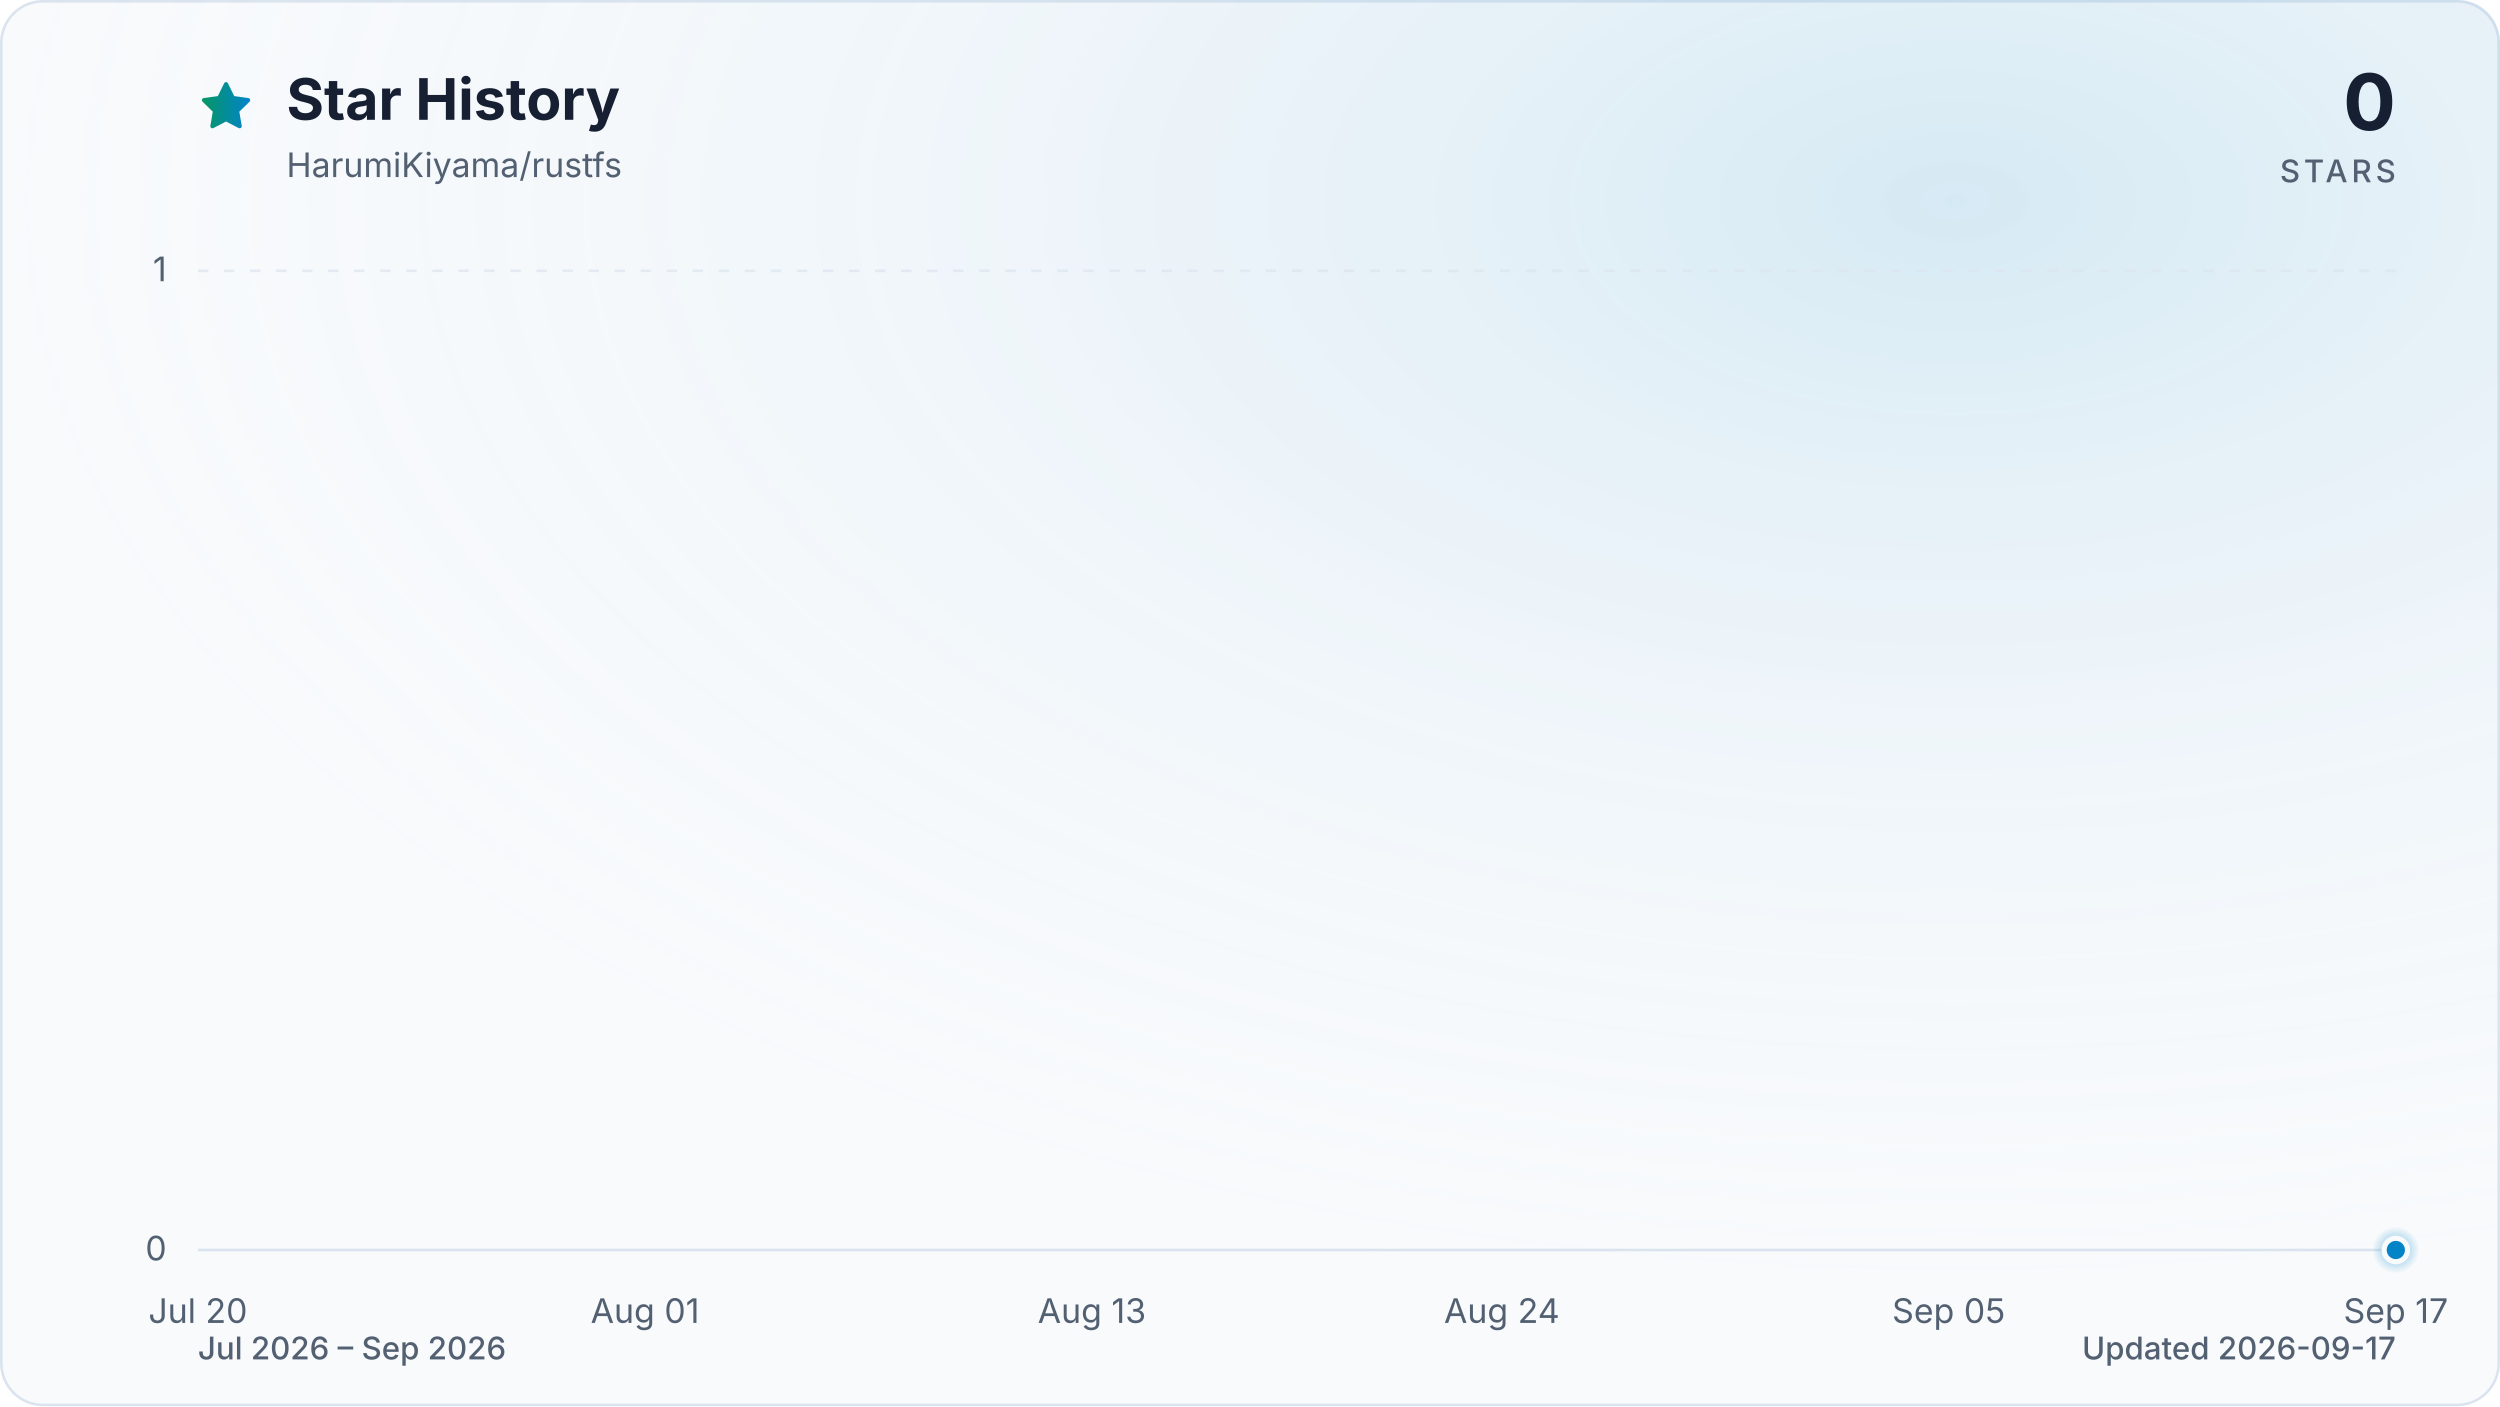
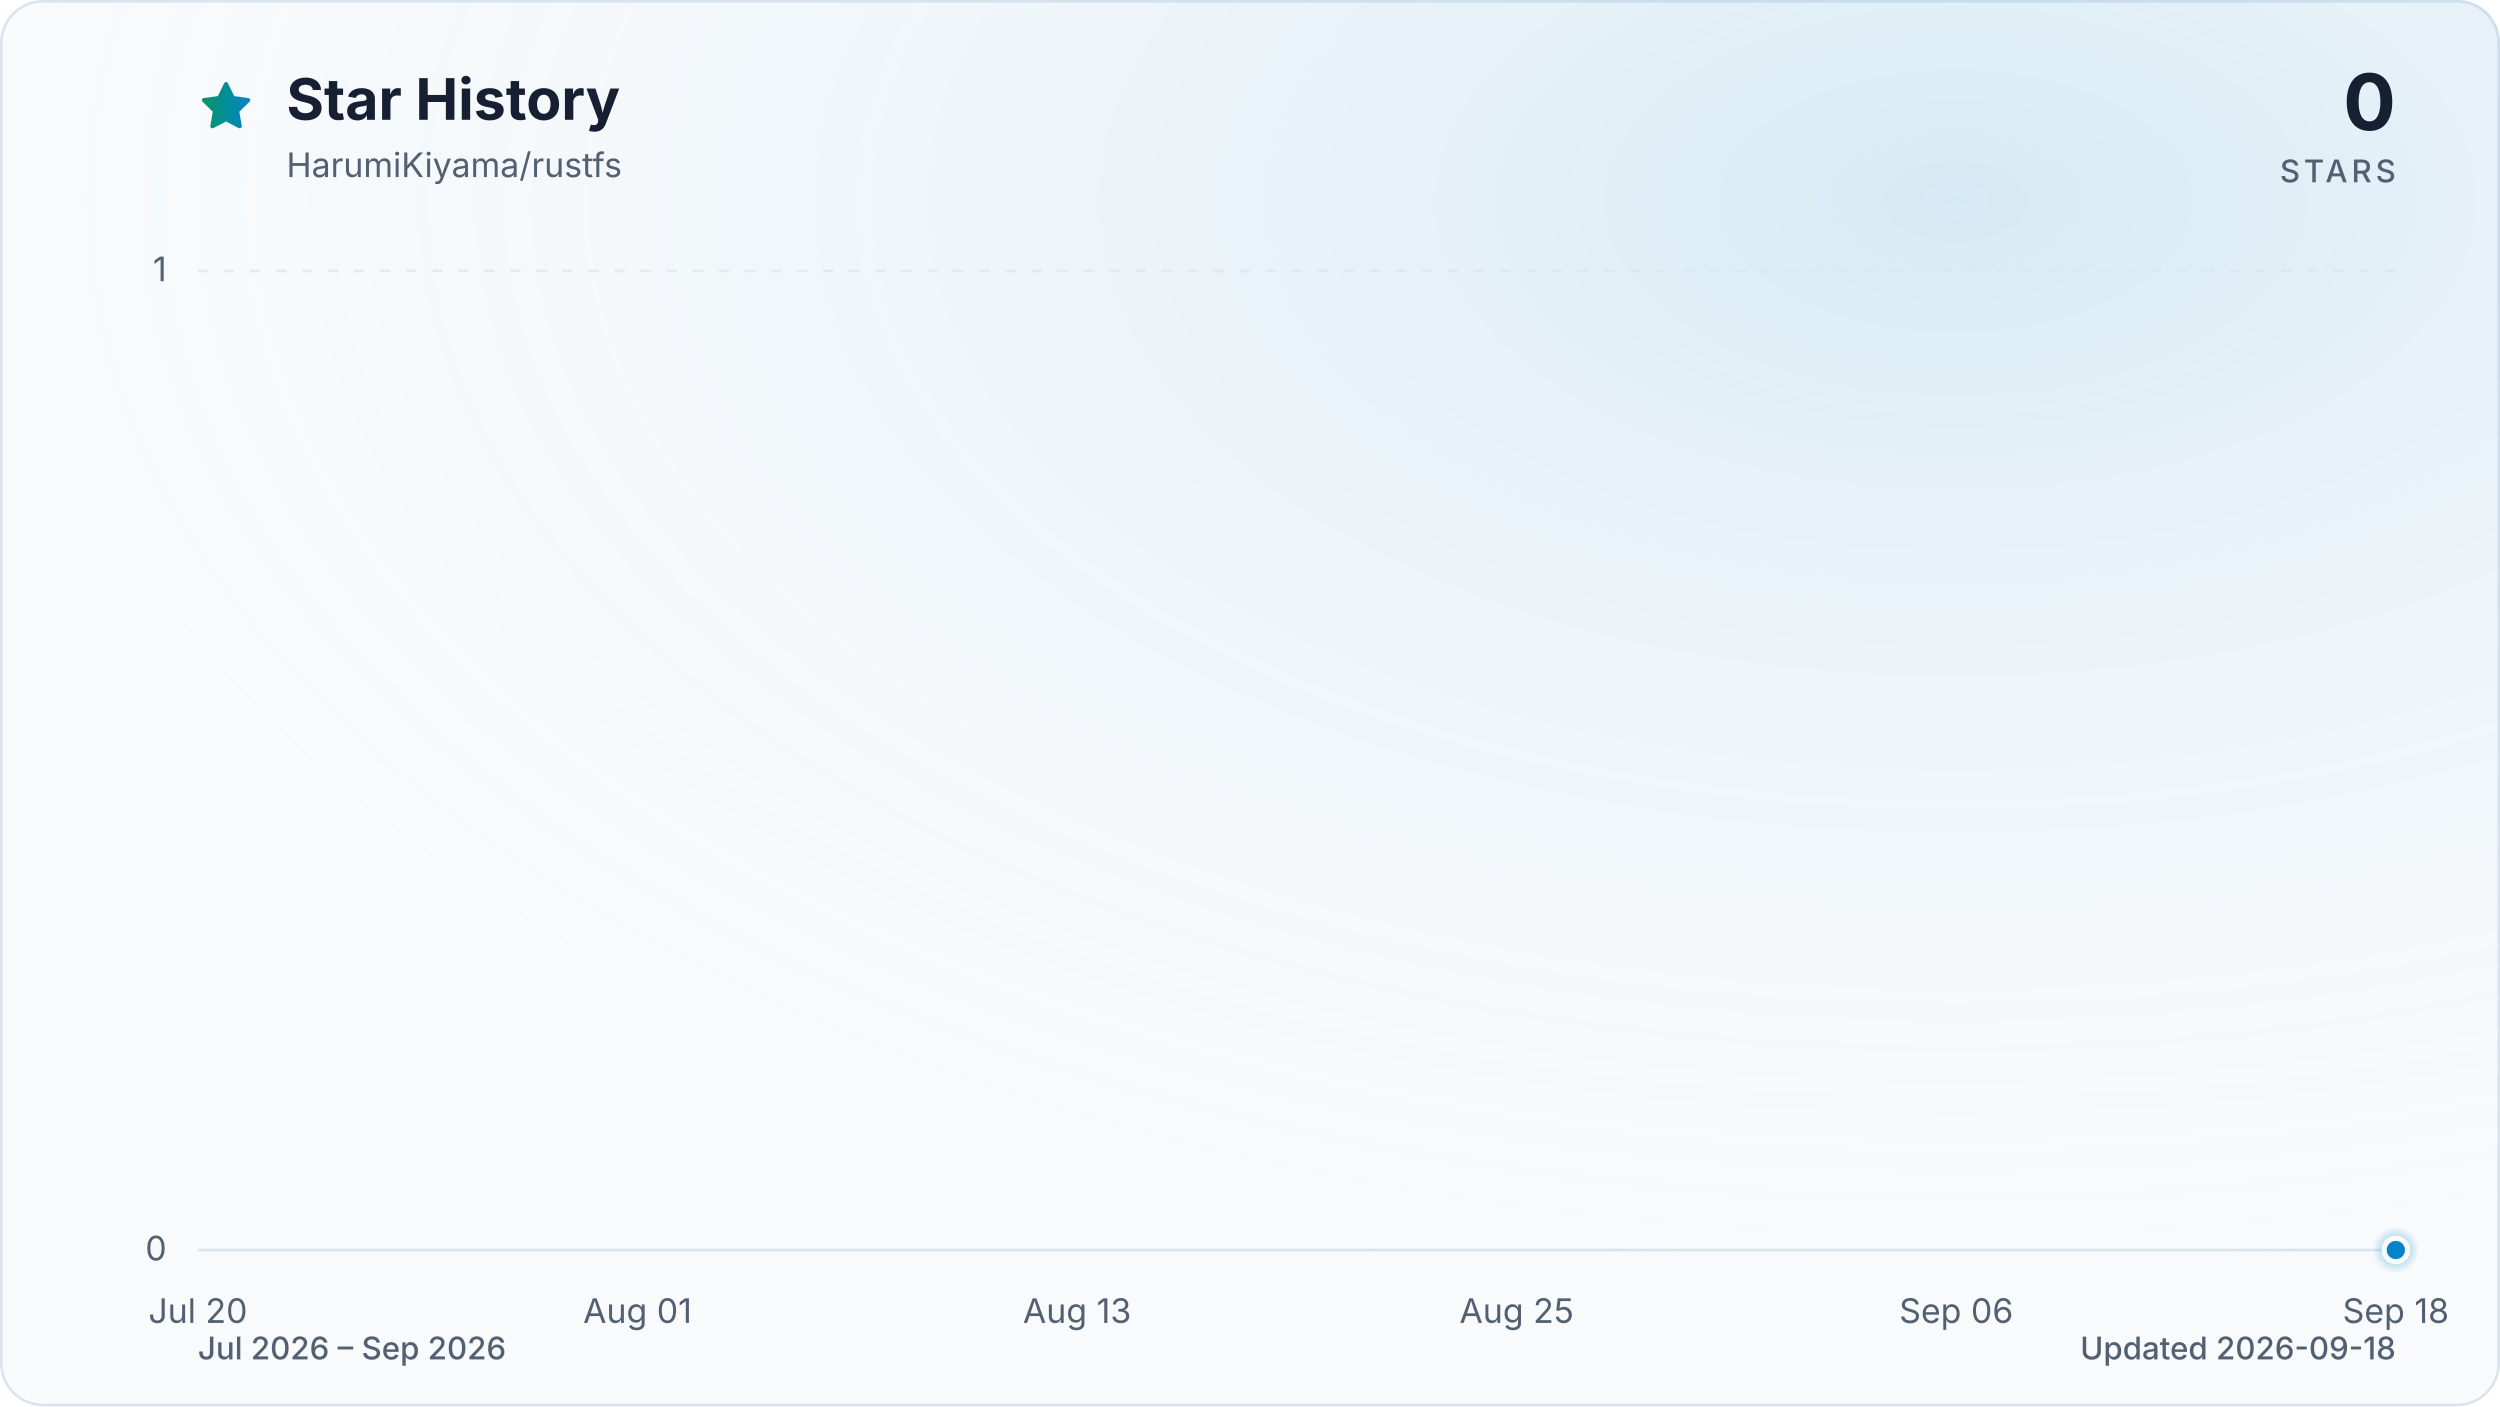
<svg xmlns="http://www.w3.org/2000/svg" viewBox="0 0 960 540" role="img" aria-labelledby="title description" data-style="gradient" data-variant="glow" data-animated="true">
  <defs>
    <linearGradient id="trend" x1="0" y1="0" x2="1" y2="0">
      <stop offset="0%" stop-color="#059669" />
      <stop offset="100%" stop-color="#0284c7" />
    </linearGradient>
    <linearGradient id="area" x1="0" y1="0" x2="0" y2="1">
      <stop offset="0%" stop-color="#059669" stop-opacity="0.30" />
      <stop offset="55%" stop-color="#0284c7" stop-opacity="0.10" />
      <stop offset="100%" stop-color="#0284c7" stop-opacity="0.01" />
    </linearGradient>
    <radialGradient id="marker-halo" cx="50%" cy="50%" r="50%">
      <stop offset="0%" stop-color="#0284c7" stop-opacity="0.55" />
      <stop offset="100%" stop-color="#0284c7" stop-opacity="0" />
    </radialGradient>
    <radialGradient id="surface-glow" cx="78%" cy="14%" r="80%">
      <stop offset="0%" stop-color="#0284c7" stop-opacity="0.14" />
      <stop offset="100%" stop-color="#f8fafc" stop-opacity="0" />
    </radialGradient>
    <filter id="trend-glow" x="-20%" y="-20%" width="140%" height="140%">
      <feGaussianBlur stdDeviation="7" />
    </filter>
  </defs>
  <style>
.trend-enter{transform-box:fill-box;transform-origin:center;animation:trend-enter 520ms cubic-bezier(0.16,1,0.3,1)}
.marker-enter{transform-box:fill-box;transform-origin:center;animation:marker-enter 320ms cubic-bezier(0.16,1,0.3,1) 200ms both}
.marker-pulse{transform-box:fill-box;transform-origin:center;animation:marker-pulse 2.6s ease-out infinite}
@keyframes trend-enter{from{opacity:.35;transform:translateY(10px)}to{opacity:1;transform:translateY(0)}}
@keyframes marker-enter{from{opacity:0;transform:scale(.4)}to{opacity:1;transform:scale(1)}}
@keyframes marker-pulse{0%{opacity:.5;transform:scale(.7)}70%,100%{opacity:0;transform:scale(2.1)}}
@media (prefers-reduced-motion:reduce){.trend-enter,.marker-enter,.marker-pulse{animation:none!important}}
@media (prefers-reduced-motion:reduce){.marker-pulse{opacity:0}}
</style>
  <rect x="0.5" y="0.5" width="959" height="539" fill="#f8fafc" stroke="#dbe4ee" stroke-width="1" rx="16" />
  <rect width="960" height="540" fill="url(#surface-glow)" rx="16" />
  <path d="M12 2.6l2.9 5.9 6.5.9-4.7 4.6 1.1 6.5-5.8-3-5.8 3 1.1-6.5-4.7-4.6 6.5-.9L12 2.6Z" transform="translate(76 30) scale(.9)" fill="url(#trend)" stroke="url(#trend)" stroke-width="1.8" stroke-linejoin="round" aria-hidden="true" />
  <text x="110" y="46" fill="#172033" font-family="ui-sans-serif, system-ui, -apple-system, BlinkMacSystemFont, 'Segoe UI', sans-serif" font-size="22" font-weight="700">Star History</text>
  <text x="110" y="68" fill="#526072" font-family="ui-sans-serif, system-ui, -apple-system, BlinkMacSystemFont, 'Segoe UI', sans-serif" font-size="13">HarumiKiyama/rustfs</text>
  <text x="920" y="50" fill="#172033" font-family="ui-sans-serif, system-ui, -apple-system, BlinkMacSystemFont, 'Segoe UI', sans-serif" font-size="30" font-weight="700" text-anchor="end">0</text>
  <text x="920" y="70" fill="#526072" font-family="ui-sans-serif, system-ui, -apple-system, BlinkMacSystemFont, 'Segoe UI', sans-serif" font-size="12" font-weight="500" letter-spacing="1.5" text-anchor="end">STARS</text>
  <line x1="76" y1="480.0" x2="920" y2="480.0" stroke="#dbe4ee" stroke-width="1" stroke-dasharray="0" opacity="1" />
  <text x="64" y="484.0" fill="#526072" font-family="ui-sans-serif, system-ui, -apple-system, BlinkMacSystemFont, 'Segoe UI', sans-serif" font-size="13" text-anchor="end">0</text>
  <line x1="76" y1="104.0" x2="920" y2="104.0" stroke="#dbe4ee" stroke-width="1" stroke-dasharray="4 6" opacity="0.7" />
  <text x="64" y="108.0" fill="#526072" font-family="ui-sans-serif, system-ui, -apple-system, BlinkMacSystemFont, 'Segoe UI', sans-serif" font-size="13" text-anchor="end">1</text>
  <text x="76.0" y="508" fill="#526072" font-family="ui-sans-serif, system-ui, -apple-system, BlinkMacSystemFont, 'Segoe UI', sans-serif" font-size="13" text-anchor="middle">Jul 20</text>
-   <text x="247.7" y="508" fill="#526072" font-family="ui-sans-serif, system-ui, -apple-system, BlinkMacSystemFont, 'Segoe UI', sans-serif" font-size="13" text-anchor="middle">Aug 01</text>
-   <text x="419.3" y="508" fill="#526072" font-family="ui-sans-serif, system-ui, -apple-system, BlinkMacSystemFont, 'Segoe UI', sans-serif" font-size="13" text-anchor="middle">Aug 13</text>
-   <text x="576.7" y="508" fill="#526072" font-family="ui-sans-serif, system-ui, -apple-system, BlinkMacSystemFont, 'Segoe UI', sans-serif" font-size="13" text-anchor="middle">Aug 24</text>
-   <text x="748.3" y="508" fill="#526072" font-family="ui-sans-serif, system-ui, -apple-system, BlinkMacSystemFont, 'Segoe UI', sans-serif" font-size="13" text-anchor="middle">Sep 05</text>
-   <text x="920.0" y="508" fill="#526072" font-family="ui-sans-serif, system-ui, -apple-system, BlinkMacSystemFont, 'Segoe UI', sans-serif" font-size="13" text-anchor="middle">Sep 17</text>
+   <text x="244.8" y="508" fill="#526072" font-family="ui-sans-serif, system-ui, -apple-system, BlinkMacSystemFont, 'Segoe UI', sans-serif" font-size="13" text-anchor="middle">Aug 01</text>
+   <text x="413.6" y="508" fill="#526072" font-family="ui-sans-serif, system-ui, -apple-system, BlinkMacSystemFont, 'Segoe UI', sans-serif" font-size="13" text-anchor="middle">Aug 13</text>
+   <text x="582.4" y="508" fill="#526072" font-family="ui-sans-serif, system-ui, -apple-system, BlinkMacSystemFont, 'Segoe UI', sans-serif" font-size="13" text-anchor="middle">Aug 25</text>
+   <text x="751.2" y="508" fill="#526072" font-family="ui-sans-serif, system-ui, -apple-system, BlinkMacSystemFont, 'Segoe UI', sans-serif" font-size="13" text-anchor="middle">Sep 06</text>
+   <text x="920.0" y="508" fill="#526072" font-family="ui-sans-serif, system-ui, -apple-system, BlinkMacSystemFont, 'Segoe UI', sans-serif" font-size="13" text-anchor="middle">Sep 18</text>
  <g class="trend-enter">
-     <path d="M 76.0 480.0 C 80.8 480.0, 85.5 480.0, 90.3 480.0 C 95.1 480.0, 99.8 480.0, 104.6 480.0 C 109.4 480.0, 114.1 480.0, 118.9 480.0 C 123.7 480.0, 128.5 480.0, 133.2 480.0 C 138.0 480.0, 142.8 480.0, 147.5 480.0 C 152.3 480.0, 157.1 480.0, 161.8 480.0 C 166.6 480.0, 171.4 480.0, 176.1 480.0 C 180.9 480.0, 185.7 480.0, 190.4 480.0 C 195.2 480.0, 200.0 480.0, 204.7 480.0 C 209.5 480.0, 214.3 480.0, 219.1 480.0 C 223.8 480.0, 228.6 480.0, 233.4 480.0 C 238.1 480.0, 242.9 480.0, 247.7 480.0 C 252.4 480.0, 257.2 480.0, 262.0 480.0 C 266.7 480.0, 271.5 480.0, 276.3 480.0 C 281.0 480.0, 285.8 480.0, 290.6 480.0 C 295.3 480.0, 300.1 480.0, 304.9 480.0 C 309.6 480.0, 314.4 480.0, 319.2 480.0 C 324.0 480.0, 328.7 480.0, 333.5 480.0 C 338.3 480.0, 343.0 480.0, 347.8 480.0 C 352.6 480.0, 357.3 480.0, 362.1 480.0 C 366.9 480.0, 371.6 480.0, 376.4 480.0 C 381.2 480.0, 385.9 480.0, 390.7 480.0 C 395.5 480.0, 400.2 480.0, 405.0 480.0 C 409.8 480.0, 414.6 480.0, 419.3 480.0 C 424.1 480.0, 428.9 480.0, 433.6 480.0 C 438.4 480.0, 443.2 480.0, 447.9 480.0 C 452.7 480.0, 457.5 480.0, 462.2 480.0 C 467.0 480.0, 471.8 480.0, 476.5 480.0 C 481.3 480.0, 486.1 480.0, 490.8 480.0 C 495.6 480.0, 500.4 480.0, 505.2 480.0 C 509.9 480.0, 514.7 480.0, 519.5 480.0 C 524.2 480.0, 529.0 480.0, 533.8 480.0 C 538.5 480.0, 543.3 480.0, 548.1 480.0 C 552.8 480.0, 557.6 480.0, 562.4 480.0 C 567.1 480.0, 571.9 480.0, 576.7 480.0 C 581.4 480.0, 586.2 480.0, 591.0 480.0 C 595.8 480.0, 600.5 480.0, 605.3 480.0 C 610.1 480.0, 614.8 480.0, 619.6 480.0 C 624.4 480.0, 629.1 480.0, 633.9 480.0 C 638.7 480.0, 643.4 480.0, 648.2 480.0 C 653.0 480.0, 657.7 480.0, 662.5 480.0 C 667.3 480.0, 672.0 480.0, 676.8 480.0 C 681.6 480.0, 686.4 480.0, 691.1 480.0 C 695.9 480.0, 700.7 480.0, 705.4 480.0 C 710.2 480.0, 715.0 480.0, 719.7 480.0 C 724.5 480.0, 729.3 480.0, 734.0 480.0 C 738.8 480.0, 743.6 480.0, 748.3 480.0 C 753.1 480.0, 757.9 480.0, 762.6 480.0 C 767.4 480.0, 772.2 480.0, 776.9 480.0 C 781.7 480.0, 786.5 480.0, 791.3 480.0 C 796.0 480.0, 800.8 480.0, 805.6 480.0 C 810.3 480.0, 815.1 480.0, 819.9 480.0 C 824.6 480.0, 829.4 480.0, 834.2 480.0 C 838.9 480.0, 843.7 480.0, 848.5 480.0 C 853.2 480.0, 858.0 480.0, 862.8 480.0 C 867.5 480.0, 872.3 480.0, 877.1 480.0 C 881.9 480.0, 886.6 480.0, 891.4 480.0 C 896.2 480.0, 900.9 480.0, 905.7 480.0 C 910.5 480.0, 915.2 480.0, 920.0 480.0 L 920.0 480.0 L 76.0 480.0 Z" fill="url(#area)" />
-     <path d="M 76.0 480.0 C 80.8 480.0, 85.5 480.0, 90.3 480.0 C 95.1 480.0, 99.8 480.0, 104.6 480.0 C 109.4 480.0, 114.1 480.0, 118.9 480.0 C 123.7 480.0, 128.5 480.0, 133.2 480.0 C 138.0 480.0, 142.8 480.0, 147.5 480.0 C 152.3 480.0, 157.1 480.0, 161.8 480.0 C 166.6 480.0, 171.4 480.0, 176.1 480.0 C 180.9 480.0, 185.7 480.0, 190.4 480.0 C 195.2 480.0, 200.0 480.0, 204.7 480.0 C 209.5 480.0, 214.3 480.0, 219.1 480.0 C 223.8 480.0, 228.6 480.0, 233.4 480.0 C 238.1 480.0, 242.9 480.0, 247.7 480.0 C 252.4 480.0, 257.2 480.0, 262.0 480.0 C 266.7 480.0, 271.5 480.0, 276.3 480.0 C 281.0 480.0, 285.8 480.0, 290.6 480.0 C 295.3 480.0, 300.1 480.0, 304.9 480.0 C 309.6 480.0, 314.4 480.0, 319.2 480.0 C 324.0 480.0, 328.7 480.0, 333.5 480.0 C 338.3 480.0, 343.0 480.0, 347.8 480.0 C 352.6 480.0, 357.3 480.0, 362.1 480.0 C 366.9 480.0, 371.6 480.0, 376.4 480.0 C 381.2 480.0, 385.9 480.0, 390.7 480.0 C 395.5 480.0, 400.2 480.0, 405.0 480.0 C 409.8 480.0, 414.6 480.0, 419.3 480.0 C 424.1 480.0, 428.9 480.0, 433.6 480.0 C 438.4 480.0, 443.2 480.0, 447.9 480.0 C 452.7 480.0, 457.5 480.0, 462.2 480.0 C 467.0 480.0, 471.8 480.0, 476.5 480.0 C 481.3 480.0, 486.1 480.0, 490.8 480.0 C 495.6 480.0, 500.4 480.0, 505.2 480.0 C 509.9 480.0, 514.7 480.0, 519.5 480.0 C 524.2 480.0, 529.0 480.0, 533.8 480.0 C 538.5 480.0, 543.3 480.0, 548.1 480.0 C 552.8 480.0, 557.6 480.0, 562.4 480.0 C 567.1 480.0, 571.9 480.0, 576.7 480.0 C 581.4 480.0, 586.2 480.0, 591.0 480.0 C 595.8 480.0, 600.5 480.0, 605.3 480.0 C 610.1 480.0, 614.8 480.0, 619.6 480.0 C 624.4 480.0, 629.1 480.0, 633.9 480.0 C 638.7 480.0, 643.4 480.0, 648.2 480.0 C 653.0 480.0, 657.7 480.0, 662.5 480.0 C 667.3 480.0, 672.0 480.0, 676.8 480.0 C 681.6 480.0, 686.4 480.0, 691.1 480.0 C 695.9 480.0, 700.7 480.0, 705.4 480.0 C 710.2 480.0, 715.0 480.0, 719.7 480.0 C 724.5 480.0, 729.3 480.0, 734.0 480.0 C 738.8 480.0, 743.6 480.0, 748.3 480.0 C 753.1 480.0, 757.9 480.0, 762.6 480.0 C 767.4 480.0, 772.2 480.0, 776.9 480.0 C 781.7 480.0, 786.5 480.0, 791.3 480.0 C 796.0 480.0, 800.8 480.0, 805.6 480.0 C 810.3 480.0, 815.1 480.0, 819.9 480.0 C 824.6 480.0, 829.4 480.0, 834.2 480.0 C 838.9 480.0, 843.7 480.0, 848.5 480.0 C 853.2 480.0, 858.0 480.0, 862.8 480.0 C 867.5 480.0, 872.3 480.0, 877.1 480.0 C 881.9 480.0, 886.6 480.0, 891.4 480.0 C 896.2 480.0, 900.9 480.0, 905.7 480.0 C 910.5 480.0, 915.2 480.0, 920.0 480.0" fill="none" stroke="url(#trend)" stroke-width="12" stroke-linecap="round" stroke-linejoin="round" opacity="0.16" filter="url(#trend-glow)" />
-     <path d="M 76.0 480.0 C 80.8 480.0, 85.5 480.0, 90.3 480.0 C 95.1 480.0, 99.8 480.0, 104.6 480.0 C 109.4 480.0, 114.1 480.0, 118.9 480.0 C 123.7 480.0, 128.5 480.0, 133.2 480.0 C 138.0 480.0, 142.8 480.0, 147.5 480.0 C 152.3 480.0, 157.1 480.0, 161.8 480.0 C 166.6 480.0, 171.4 480.0, 176.1 480.0 C 180.9 480.0, 185.7 480.0, 190.4 480.0 C 195.2 480.0, 200.0 480.0, 204.7 480.0 C 209.5 480.0, 214.3 480.0, 219.1 480.0 C 223.8 480.0, 228.6 480.0, 233.4 480.0 C 238.1 480.0, 242.9 480.0, 247.7 480.0 C 252.4 480.0, 257.2 480.0, 262.0 480.0 C 266.7 480.0, 271.5 480.0, 276.3 480.0 C 281.0 480.0, 285.8 480.0, 290.6 480.0 C 295.3 480.0, 300.1 480.0, 304.9 480.0 C 309.6 480.0, 314.4 480.0, 319.2 480.0 C 324.0 480.0, 328.7 480.0, 333.5 480.0 C 338.3 480.0, 343.0 480.0, 347.8 480.0 C 352.6 480.0, 357.3 480.0, 362.1 480.0 C 366.9 480.0, 371.6 480.0, 376.4 480.0 C 381.2 480.0, 385.9 480.0, 390.7 480.0 C 395.5 480.0, 400.2 480.0, 405.0 480.0 C 409.8 480.0, 414.6 480.0, 419.3 480.0 C 424.1 480.0, 428.9 480.0, 433.6 480.0 C 438.4 480.0, 443.2 480.0, 447.9 480.0 C 452.7 480.0, 457.5 480.0, 462.2 480.0 C 467.0 480.0, 471.8 480.0, 476.5 480.0 C 481.3 480.0, 486.1 480.0, 490.8 480.0 C 495.6 480.0, 500.4 480.0, 505.2 480.0 C 509.9 480.0, 514.7 480.0, 519.5 480.0 C 524.2 480.0, 529.0 480.0, 533.8 480.0 C 538.5 480.0, 543.3 480.0, 548.1 480.0 C 552.8 480.0, 557.6 480.0, 562.4 480.0 C 567.1 480.0, 571.9 480.0, 576.7 480.0 C 581.4 480.0, 586.2 480.0, 591.0 480.0 C 595.8 480.0, 600.5 480.0, 605.3 480.0 C 610.1 480.0, 614.8 480.0, 619.6 480.0 C 624.4 480.0, 629.1 480.0, 633.9 480.0 C 638.7 480.0, 643.4 480.0, 648.2 480.0 C 653.0 480.0, 657.7 480.0, 662.5 480.0 C 667.3 480.0, 672.0 480.0, 676.8 480.0 C 681.6 480.0, 686.4 480.0, 691.1 480.0 C 695.9 480.0, 700.7 480.0, 705.4 480.0 C 710.2 480.0, 715.0 480.0, 719.7 480.0 C 724.5 480.0, 729.3 480.0, 734.0 480.0 C 738.8 480.0, 743.6 480.0, 748.3 480.0 C 753.1 480.0, 757.9 480.0, 762.6 480.0 C 767.4 480.0, 772.2 480.0, 776.9 480.0 C 781.7 480.0, 786.5 480.0, 791.3 480.0 C 796.0 480.0, 800.8 480.0, 805.6 480.0 C 810.3 480.0, 815.1 480.0, 819.9 480.0 C 824.6 480.0, 829.4 480.0, 834.2 480.0 C 838.9 480.0, 843.7 480.0, 848.5 480.0 C 853.2 480.0, 858.0 480.0, 862.8 480.0 C 867.5 480.0, 872.3 480.0, 877.1 480.0 C 881.9 480.0, 886.6 480.0, 891.4 480.0 C 896.2 480.0, 900.9 480.0, 905.7 480.0 C 910.5 480.0, 915.2 480.0, 920.0 480.0" fill="none" stroke="url(#trend)" stroke-width="3" stroke-linecap="round" stroke-linejoin="round" />
+     <path d="M 76.0 480.0 C 80.7 480.0, 85.4 480.0, 90.1 480.0 C 94.8 480.0, 99.4 480.0, 104.1 480.0 C 108.8 480.0, 113.5 480.0, 118.2 480.0 C 122.9 480.0, 127.6 480.0, 132.3 480.0 C 137.0 480.0, 141.6 480.0, 146.3 480.0 C 151.0 480.0, 155.7 480.0, 160.4 480.0 C 165.1 480.0, 169.8 480.0, 174.5 480.0 C 179.2 480.0, 183.8 480.0, 188.5 480.0 C 193.2 480.0, 197.9 480.0, 202.6 480.0 C 207.3 480.0, 212.0 480.0, 216.7 480.0 C 221.4 480.0, 226.0 480.0, 230.7 480.0 C 235.4 480.0, 240.1 480.0, 244.8 480.0 C 249.5 480.0, 254.2 480.0, 258.9 480.0 C 263.6 480.0, 268.2 480.0, 272.9 480.0 C 277.6 480.0, 282.3 480.0, 287.0 480.0 C 291.7 480.0, 296.4 480.0, 301.1 480.0 C 305.8 480.0, 310.4 480.0, 315.1 480.0 C 319.8 480.0, 324.5 480.0, 329.2 480.0 C 333.9 480.0, 338.6 480.0, 343.3 480.0 C 348.0 480.0, 352.6 480.0, 357.3 480.0 C 362.0 480.0, 366.7 480.0, 371.4 480.0 C 376.1 480.0, 380.8 480.0, 385.5 480.0 C 390.2 480.0, 394.8 480.0, 399.5 480.0 C 404.2 480.0, 408.9 480.0, 413.6 480.0 C 418.3 480.0, 423.0 480.0, 427.7 480.0 C 432.4 480.0, 437.0 480.0, 441.7 480.0 C 446.4 480.0, 451.1 480.0, 455.8 480.0 C 460.5 480.0, 465.2 480.0, 469.9 480.0 C 474.6 480.0, 479.2 480.0, 483.9 480.0 C 488.6 480.0, 493.3 480.0, 498.0 480.0 C 502.7 480.0, 507.4 480.0, 512.1 480.0 C 516.8 480.0, 521.4 480.0, 526.1 480.0 C 530.8 480.0, 535.5 480.0, 540.2 480.0 C 544.9 480.0, 549.6 480.0, 554.3 480.0 C 559.0 480.0, 563.6 480.0, 568.3 480.0 C 573.0 480.0, 577.7 480.0, 582.4 480.0 C 587.1 480.0, 591.8 480.0, 596.5 480.0 C 601.2 480.0, 605.8 480.0, 610.5 480.0 C 615.2 480.0, 619.9 480.0, 624.6 480.0 C 629.3 480.0, 634.0 480.0, 638.7 480.0 C 643.4 480.0, 648.0 480.0, 652.7 480.0 C 657.4 480.0, 662.1 480.0, 666.8 480.0 C 671.5 480.0, 676.2 480.0, 680.9 480.0 C 685.6 480.0, 690.2 480.0, 694.9 480.0 C 699.6 480.0, 704.3 480.0, 709.0 480.0 C 713.7 480.0, 718.4 480.0, 723.1 480.0 C 727.8 480.0, 732.4 480.0, 737.1 480.0 C 741.8 480.0, 746.5 480.0, 751.2 480.0 C 755.9 480.0, 760.6 480.0, 765.3 480.0 C 770.0 480.0, 774.6 480.0, 779.3 480.0 C 784.0 480.0, 788.7 480.0, 793.4 480.0 C 798.1 480.0, 802.8 480.0, 807.5 480.0 C 812.2 480.0, 816.8 480.0, 821.5 480.0 C 826.2 480.0, 830.9 480.0, 835.6 480.0 C 840.3 480.0, 845.0 480.0, 849.7 480.0 C 854.4 480.0, 859.0 480.0, 863.7 480.0 C 868.4 480.0, 873.1 480.0, 877.8 480.0 C 882.5 480.0, 887.2 480.0, 891.9 480.0 C 896.6 480.0, 901.2 480.0, 905.9 480.0 C 910.6 480.0, 915.3 480.0, 920.0 480.0 L 920.0 480.0 L 76.0 480.0 Z" fill="url(#area)" />
+     <path d="M 76.0 480.0 C 80.7 480.0, 85.4 480.0, 90.1 480.0 C 94.8 480.0, 99.4 480.0, 104.1 480.0 C 108.8 480.0, 113.5 480.0, 118.2 480.0 C 122.9 480.0, 127.6 480.0, 132.3 480.0 C 137.0 480.0, 141.6 480.0, 146.3 480.0 C 151.0 480.0, 155.7 480.0, 160.4 480.0 C 165.1 480.0, 169.8 480.0, 174.5 480.0 C 179.2 480.0, 183.8 480.0, 188.5 480.0 C 193.2 480.0, 197.9 480.0, 202.6 480.0 C 207.3 480.0, 212.0 480.0, 216.7 480.0 C 221.4 480.0, 226.0 480.0, 230.7 480.0 C 235.4 480.0, 240.1 480.0, 244.8 480.0 C 249.5 480.0, 254.2 480.0, 258.9 480.0 C 263.6 480.0, 268.2 480.0, 272.9 480.0 C 277.6 480.0, 282.3 480.0, 287.0 480.0 C 291.7 480.0, 296.4 480.0, 301.1 480.0 C 305.8 480.0, 310.4 480.0, 315.1 480.0 C 319.8 480.0, 324.5 480.0, 329.2 480.0 C 333.9 480.0, 338.6 480.0, 343.3 480.0 C 348.0 480.0, 352.6 480.0, 357.3 480.0 C 362.0 480.0, 366.7 480.0, 371.4 480.0 C 376.1 480.0, 380.8 480.0, 385.5 480.0 C 390.2 480.0, 394.8 480.0, 399.5 480.0 C 404.2 480.0, 408.9 480.0, 413.6 480.0 C 418.3 480.0, 423.0 480.0, 427.7 480.0 C 432.4 480.0, 437.0 480.0, 441.7 480.0 C 446.4 480.0, 451.1 480.0, 455.8 480.0 C 460.5 480.0, 465.2 480.0, 469.9 480.0 C 474.6 480.0, 479.2 480.0, 483.9 480.0 C 488.6 480.0, 493.3 480.0, 498.0 480.0 C 502.7 480.0, 507.4 480.0, 512.1 480.0 C 516.8 480.0, 521.4 480.0, 526.1 480.0 C 530.8 480.0, 535.5 480.0, 540.2 480.0 C 544.9 480.0, 549.6 480.0, 554.3 480.0 C 559.0 480.0, 563.6 480.0, 568.3 480.0 C 573.0 480.0, 577.7 480.0, 582.4 480.0 C 587.1 480.0, 591.8 480.0, 596.5 480.0 C 601.2 480.0, 605.8 480.0, 610.5 480.0 C 615.2 480.0, 619.9 480.0, 624.6 480.0 C 629.3 480.0, 634.0 480.0, 638.7 480.0 C 643.4 480.0, 648.0 480.0, 652.7 480.0 C 657.4 480.0, 662.1 480.0, 666.8 480.0 C 671.5 480.0, 676.2 480.0, 680.9 480.0 C 685.6 480.0, 690.2 480.0, 694.9 480.0 C 699.6 480.0, 704.3 480.0, 709.0 480.0 C 713.7 480.0, 718.4 480.0, 723.1 480.0 C 727.8 480.0, 732.4 480.0, 737.1 480.0 C 741.8 480.0, 746.5 480.0, 751.2 480.0 C 755.9 480.0, 760.6 480.0, 765.3 480.0 C 770.0 480.0, 774.6 480.0, 779.3 480.0 C 784.0 480.0, 788.7 480.0, 793.4 480.0 C 798.1 480.0, 802.8 480.0, 807.5 480.0 C 812.2 480.0, 816.8 480.0, 821.5 480.0 C 826.2 480.0, 830.9 480.0, 835.6 480.0 C 840.3 480.0, 845.0 480.0, 849.7 480.0 C 854.4 480.0, 859.0 480.0, 863.7 480.0 C 868.4 480.0, 873.1 480.0, 877.8 480.0 C 882.5 480.0, 887.2 480.0, 891.9 480.0 C 896.6 480.0, 901.2 480.0, 905.9 480.0 C 910.6 480.0, 915.3 480.0, 920.0 480.0" fill="none" stroke="url(#trend)" stroke-width="12" stroke-linecap="round" stroke-linejoin="round" opacity="0.16" filter="url(#trend-glow)" />
+     <path d="M 76.0 480.0 C 80.7 480.0, 85.4 480.0, 90.1 480.0 C 94.8 480.0, 99.4 480.0, 104.1 480.0 C 108.8 480.0, 113.5 480.0, 118.2 480.0 C 122.9 480.0, 127.6 480.0, 132.3 480.0 C 137.0 480.0, 141.6 480.0, 146.3 480.0 C 151.0 480.0, 155.7 480.0, 160.4 480.0 C 165.1 480.0, 169.8 480.0, 174.5 480.0 C 179.2 480.0, 183.8 480.0, 188.5 480.0 C 193.2 480.0, 197.9 480.0, 202.6 480.0 C 207.3 480.0, 212.0 480.0, 216.7 480.0 C 221.4 480.0, 226.0 480.0, 230.7 480.0 C 235.4 480.0, 240.1 480.0, 244.8 480.0 C 249.5 480.0, 254.2 480.0, 258.9 480.0 C 263.6 480.0, 268.2 480.0, 272.9 480.0 C 277.6 480.0, 282.3 480.0, 287.0 480.0 C 291.7 480.0, 296.4 480.0, 301.1 480.0 C 305.8 480.0, 310.4 480.0, 315.1 480.0 C 319.8 480.0, 324.5 480.0, 329.2 480.0 C 333.9 480.0, 338.6 480.0, 343.3 480.0 C 348.0 480.0, 352.6 480.0, 357.3 480.0 C 362.0 480.0, 366.7 480.0, 371.4 480.0 C 376.1 480.0, 380.8 480.0, 385.5 480.0 C 390.2 480.0, 394.8 480.0, 399.5 480.0 C 404.2 480.0, 408.9 480.0, 413.6 480.0 C 418.3 480.0, 423.0 480.0, 427.7 480.0 C 432.4 480.0, 437.0 480.0, 441.7 480.0 C 446.4 480.0, 451.1 480.0, 455.8 480.0 C 460.5 480.0, 465.2 480.0, 469.9 480.0 C 474.6 480.0, 479.2 480.0, 483.9 480.0 C 488.6 480.0, 493.3 480.0, 498.0 480.0 C 502.7 480.0, 507.4 480.0, 512.1 480.0 C 516.8 480.0, 521.4 480.0, 526.1 480.0 C 530.8 480.0, 535.5 480.0, 540.2 480.0 C 544.9 480.0, 549.6 480.0, 554.3 480.0 C 559.0 480.0, 563.6 480.0, 568.3 480.0 C 573.0 480.0, 577.7 480.0, 582.4 480.0 C 587.1 480.0, 591.8 480.0, 596.5 480.0 C 601.2 480.0, 605.8 480.0, 610.5 480.0 C 615.2 480.0, 619.9 480.0, 624.6 480.0 C 629.3 480.0, 634.0 480.0, 638.7 480.0 C 643.4 480.0, 648.0 480.0, 652.7 480.0 C 657.4 480.0, 662.1 480.0, 666.8 480.0 C 671.5 480.0, 676.2 480.0, 680.9 480.0 C 685.6 480.0, 690.2 480.0, 694.9 480.0 C 699.6 480.0, 704.3 480.0, 709.0 480.0 C 713.7 480.0, 718.4 480.0, 723.1 480.0 C 727.8 480.0, 732.4 480.0, 737.1 480.0 C 741.8 480.0, 746.5 480.0, 751.2 480.0 C 755.9 480.0, 760.6 480.0, 765.3 480.0 C 770.0 480.0, 774.6 480.0, 779.3 480.0 C 784.0 480.0, 788.7 480.0, 793.4 480.0 C 798.1 480.0, 802.8 480.0, 807.5 480.0 C 812.2 480.0, 816.8 480.0, 821.5 480.0 C 826.2 480.0, 830.9 480.0, 835.6 480.0 C 840.3 480.0, 845.0 480.0, 849.7 480.0 C 854.4 480.0, 859.0 480.0, 863.7 480.0 C 868.4 480.0, 873.1 480.0, 877.8 480.0 C 882.5 480.0, 887.2 480.0, 891.9 480.0 C 896.6 480.0, 901.2 480.0, 905.9 480.0 C 910.6 480.0, 915.3 480.0, 920.0 480.0" fill="none" stroke="url(#trend)" stroke-width="3" stroke-linecap="round" stroke-linejoin="round" />
  </g>
  <g class="marker-enter">
    <circle class="marker-pulse" cx="920.0" cy="480.0" r="9" fill="url(#marker-halo)" />
    <circle cx="920.0" cy="480.0" r="4.5" fill="#0284c7" stroke="#f8fafc" stroke-width="2" />
  </g>
  <text x="76" y="522" fill="#526072" font-family="ui-sans-serif, system-ui, -apple-system, BlinkMacSystemFont, 'Segoe UI', sans-serif" font-size="12" font-weight="500">Jul 2026 – Sep 2026</text>
-   <text x="920" y="522" fill="#526072" font-family="ui-sans-serif, system-ui, -apple-system, BlinkMacSystemFont, 'Segoe UI', sans-serif" font-size="12" font-weight="500" text-anchor="end">Updated 2026-09-17</text>
+   <text x="920" y="522" fill="#526072" font-family="ui-sans-serif, system-ui, -apple-system, BlinkMacSystemFont, 'Segoe UI', sans-serif" font-size="12" font-weight="500" text-anchor="end">Updated 2026-09-18</text>
</svg>
